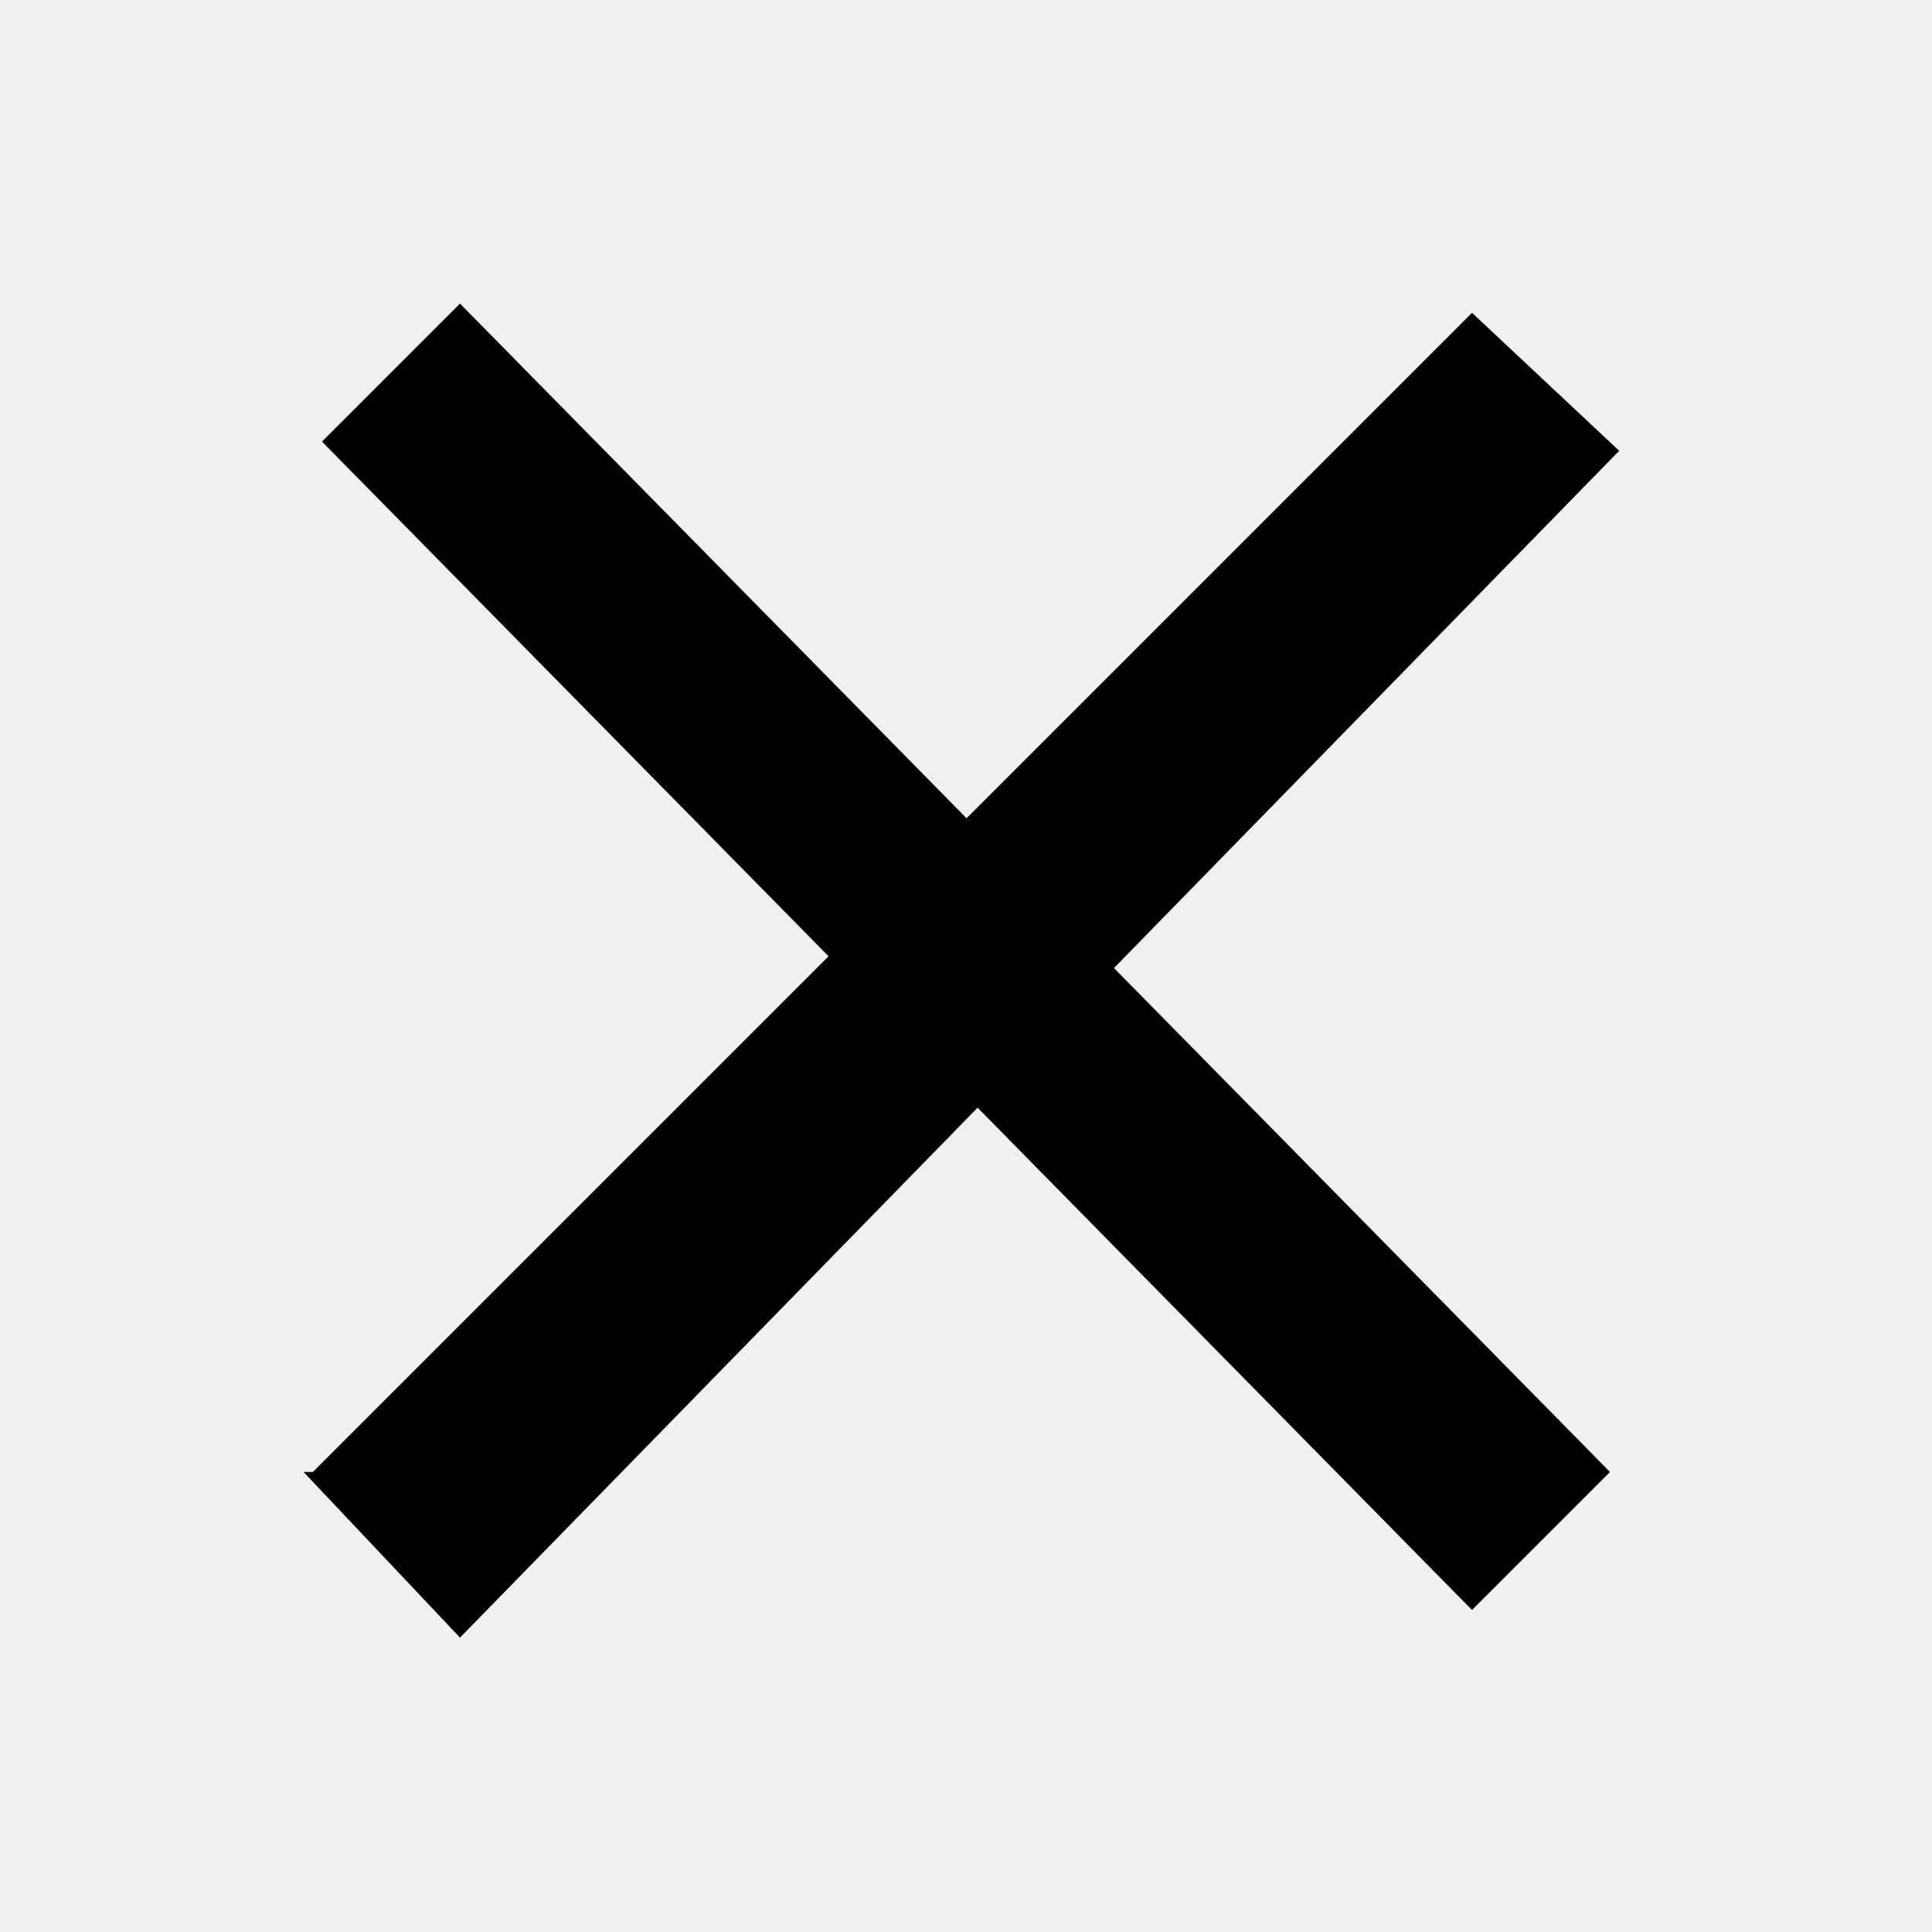
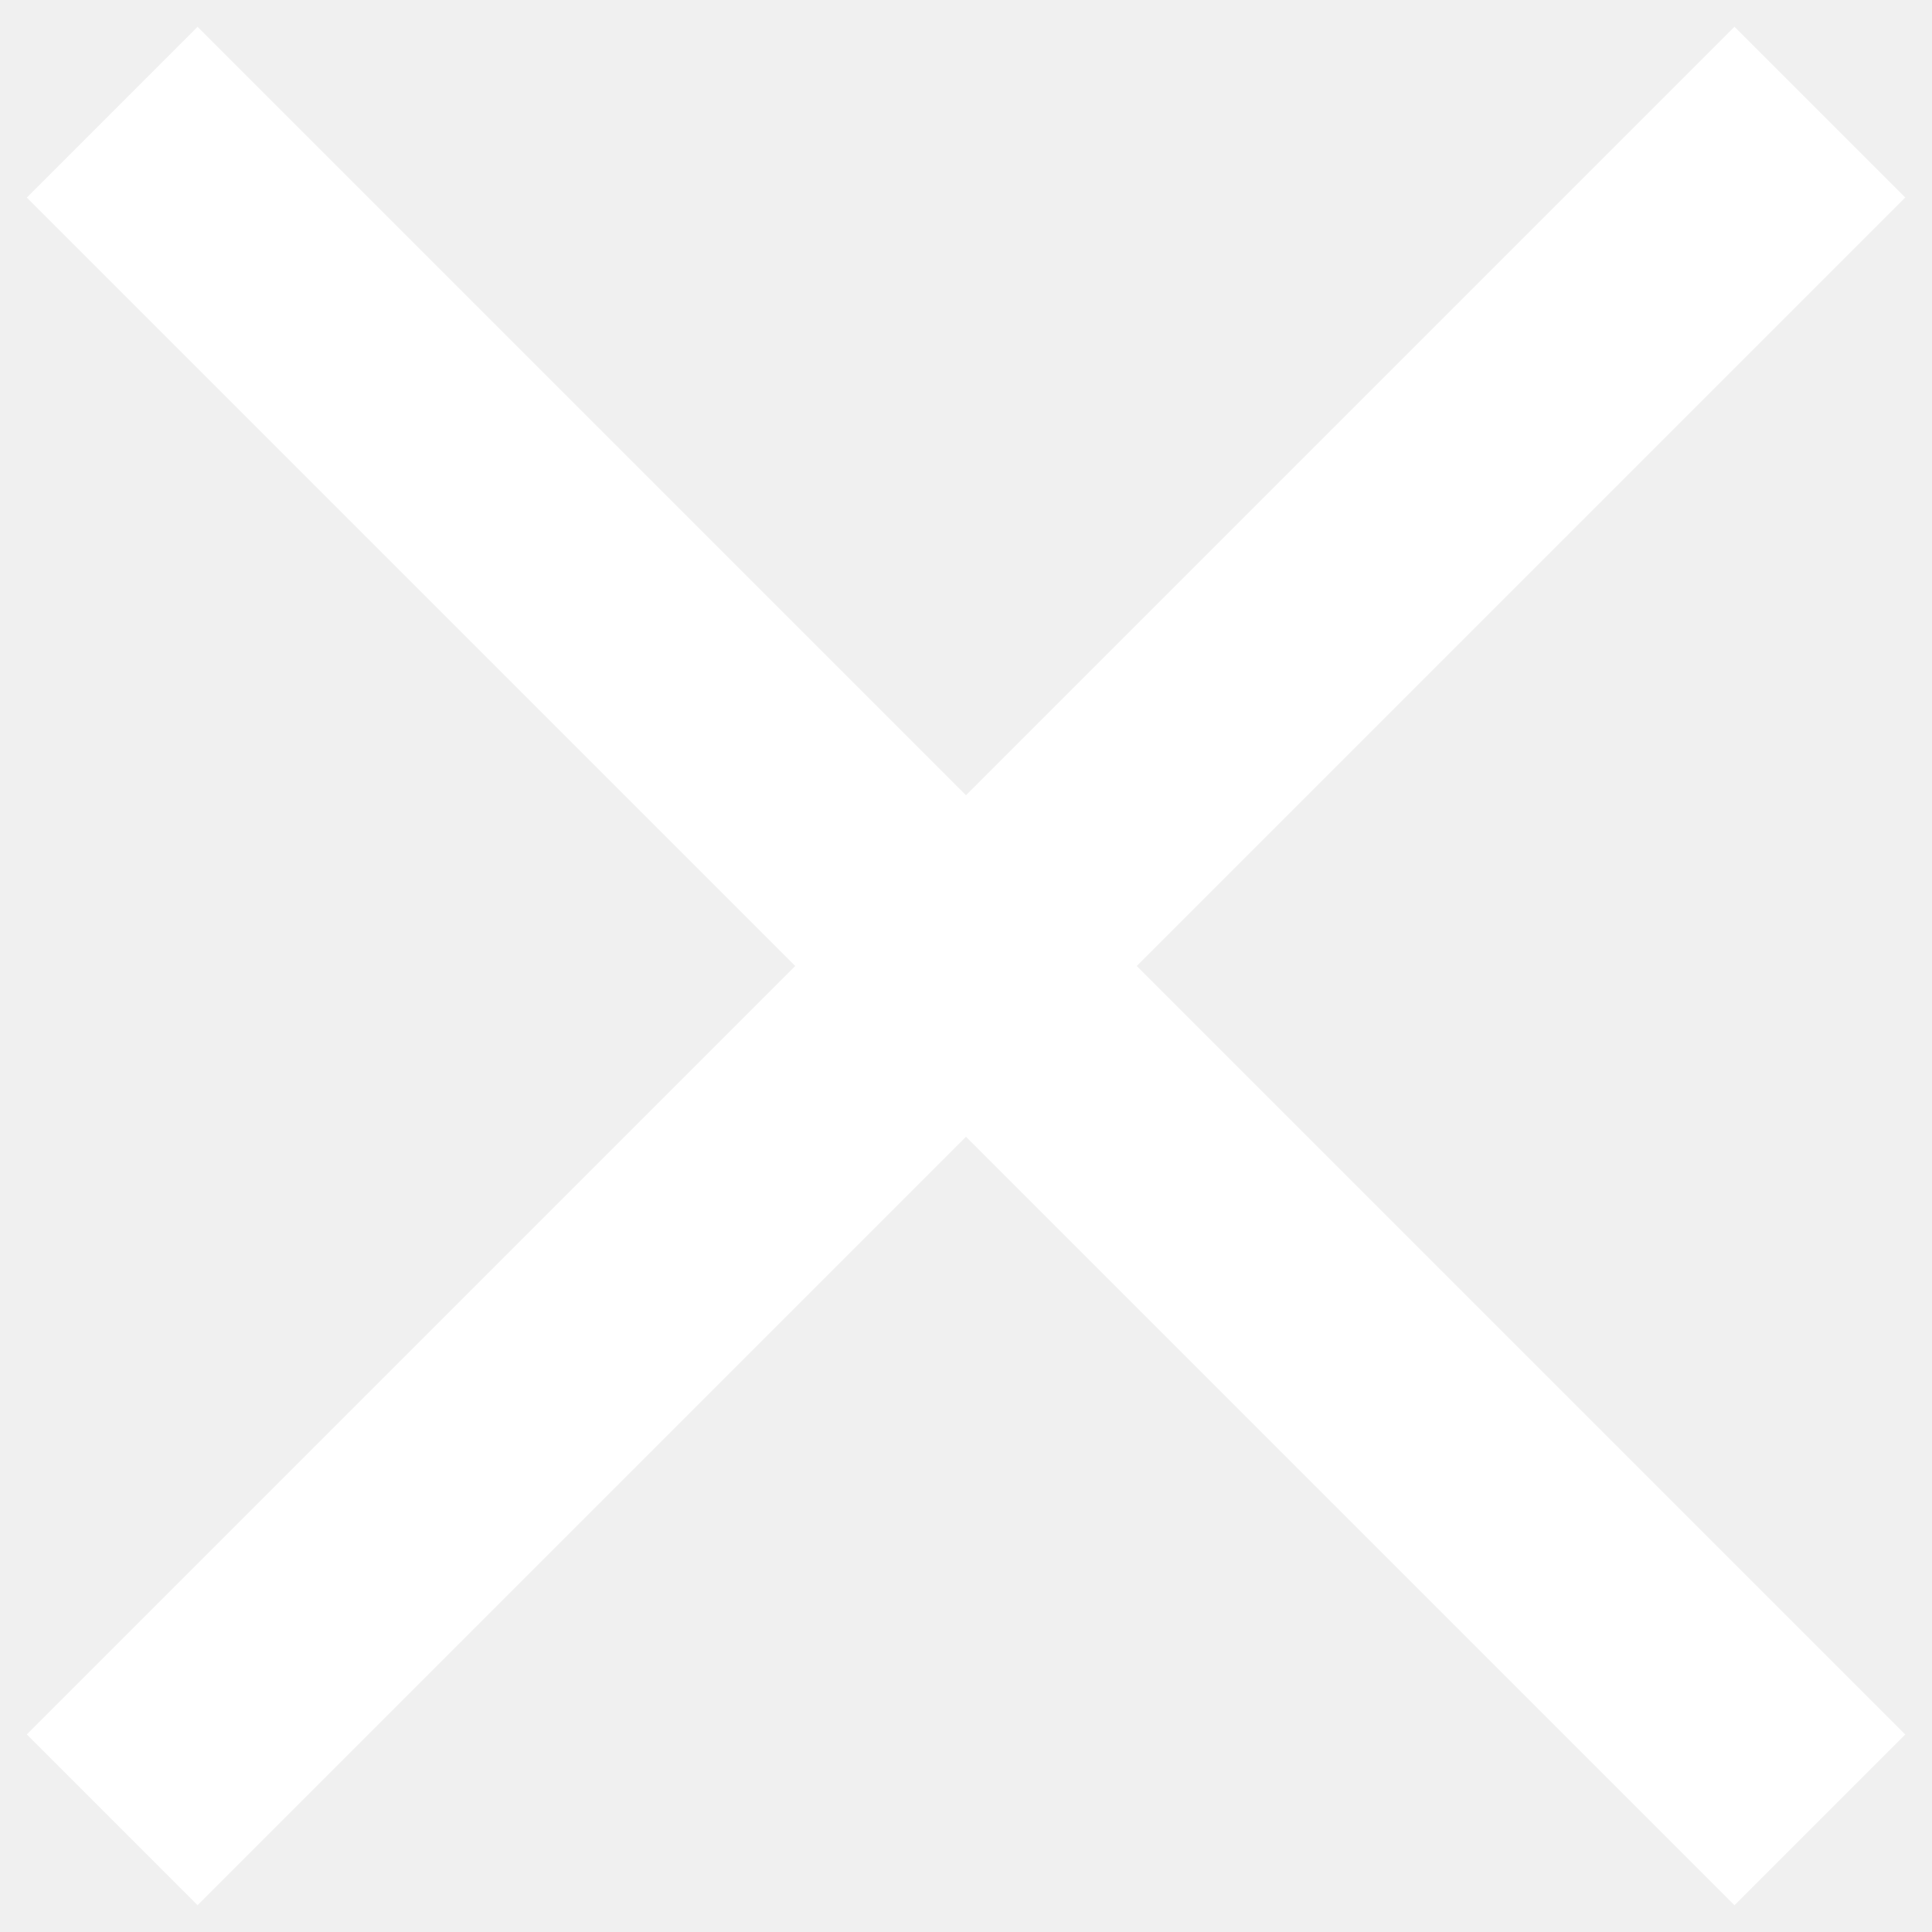
- <svg xmlns="http://www.w3.org/2000/svg" viewBox="0 0 21 21">
-   <path d="M3.4 16L16 3.4l1.6 1.5L5 17.8 3.3 16z" />
-   <path d="M16 17.5L3.5 4.8 5 3.3 17.5 16 16 17.5z" />
+ <svg xmlns="http://www.w3.org/2000/svg" width="16" height="16" viewBox="0 0 16 16">
+   <g fill="#FFFFFF" fill-rule="evenodd">
+     <rect width="20" height="2" x="-2" y="7" transform="scale(-1 1) rotate(-45 0 27.314)" />
+     <rect width="20" height="2" x="-2" y="7" transform="scale(-1 1) rotate(45 0 -11.314)" />
+   </g>
</svg>
